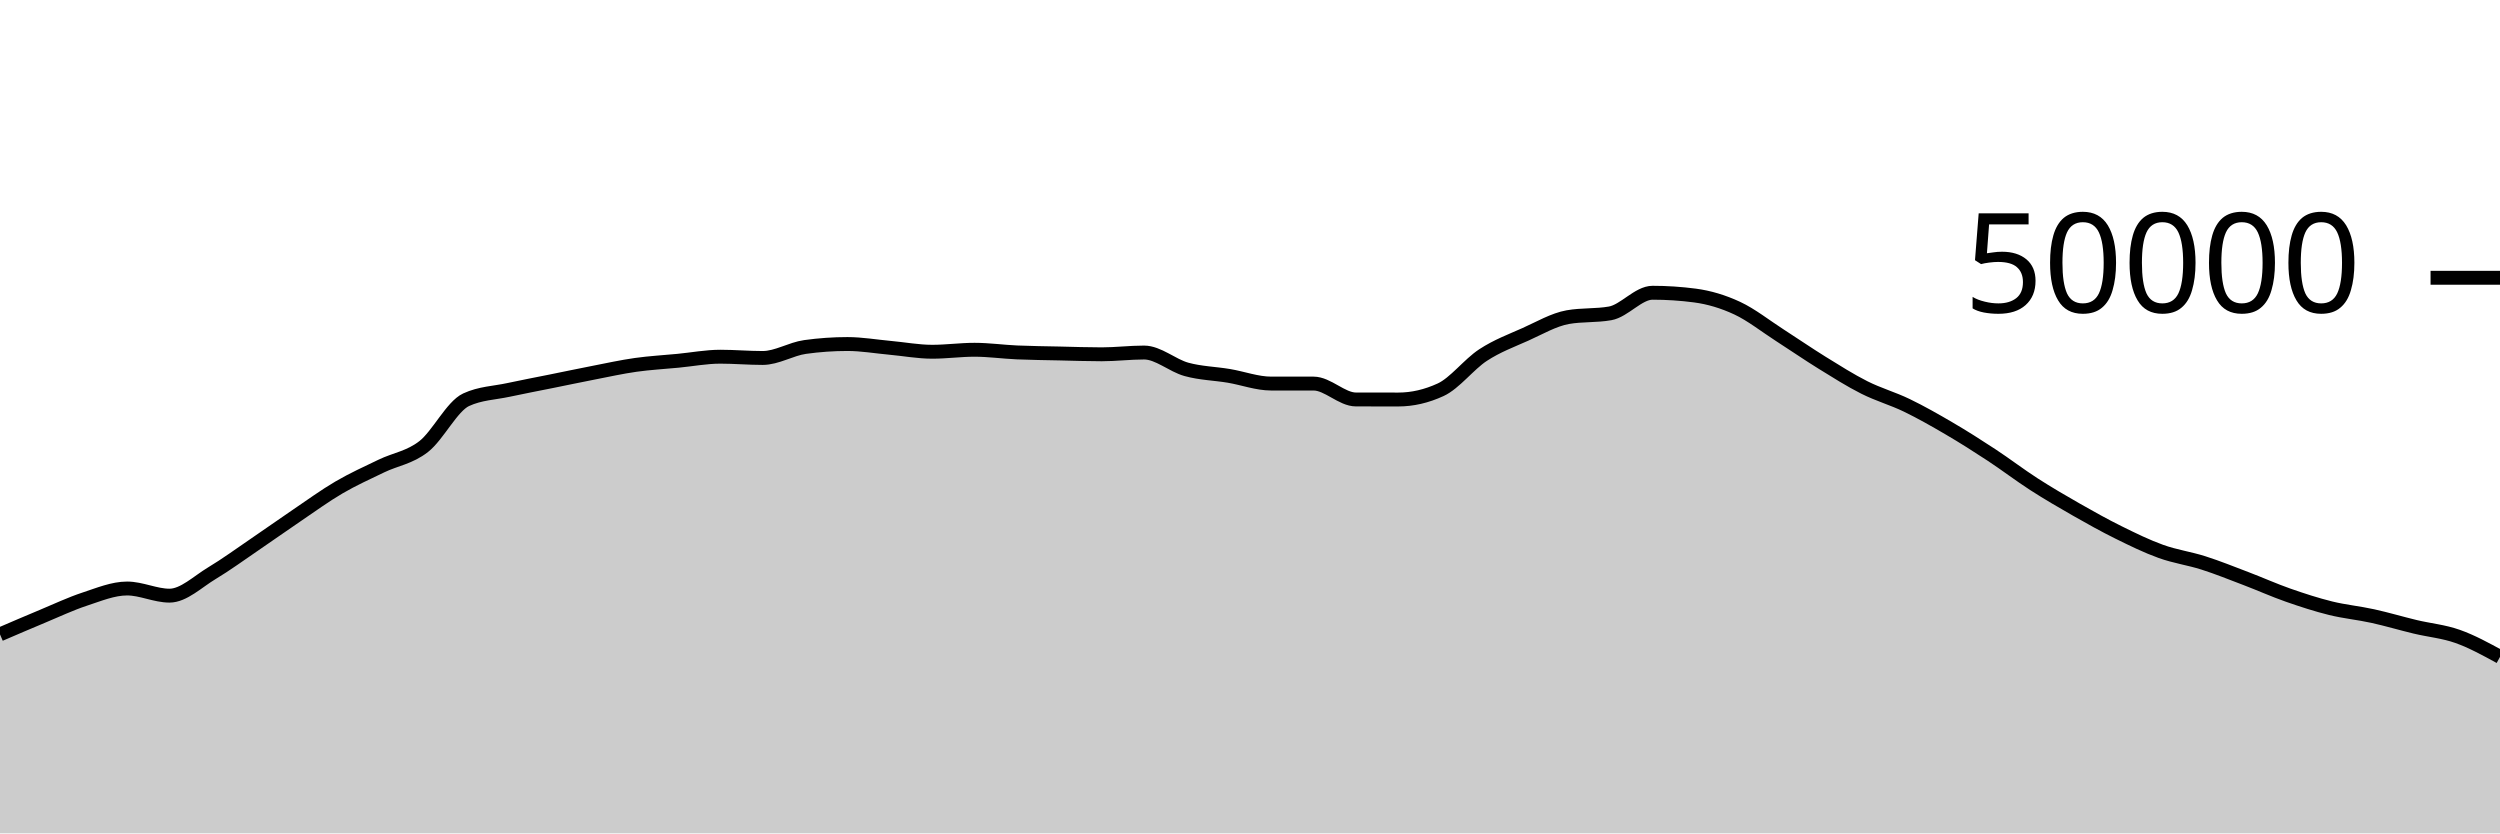
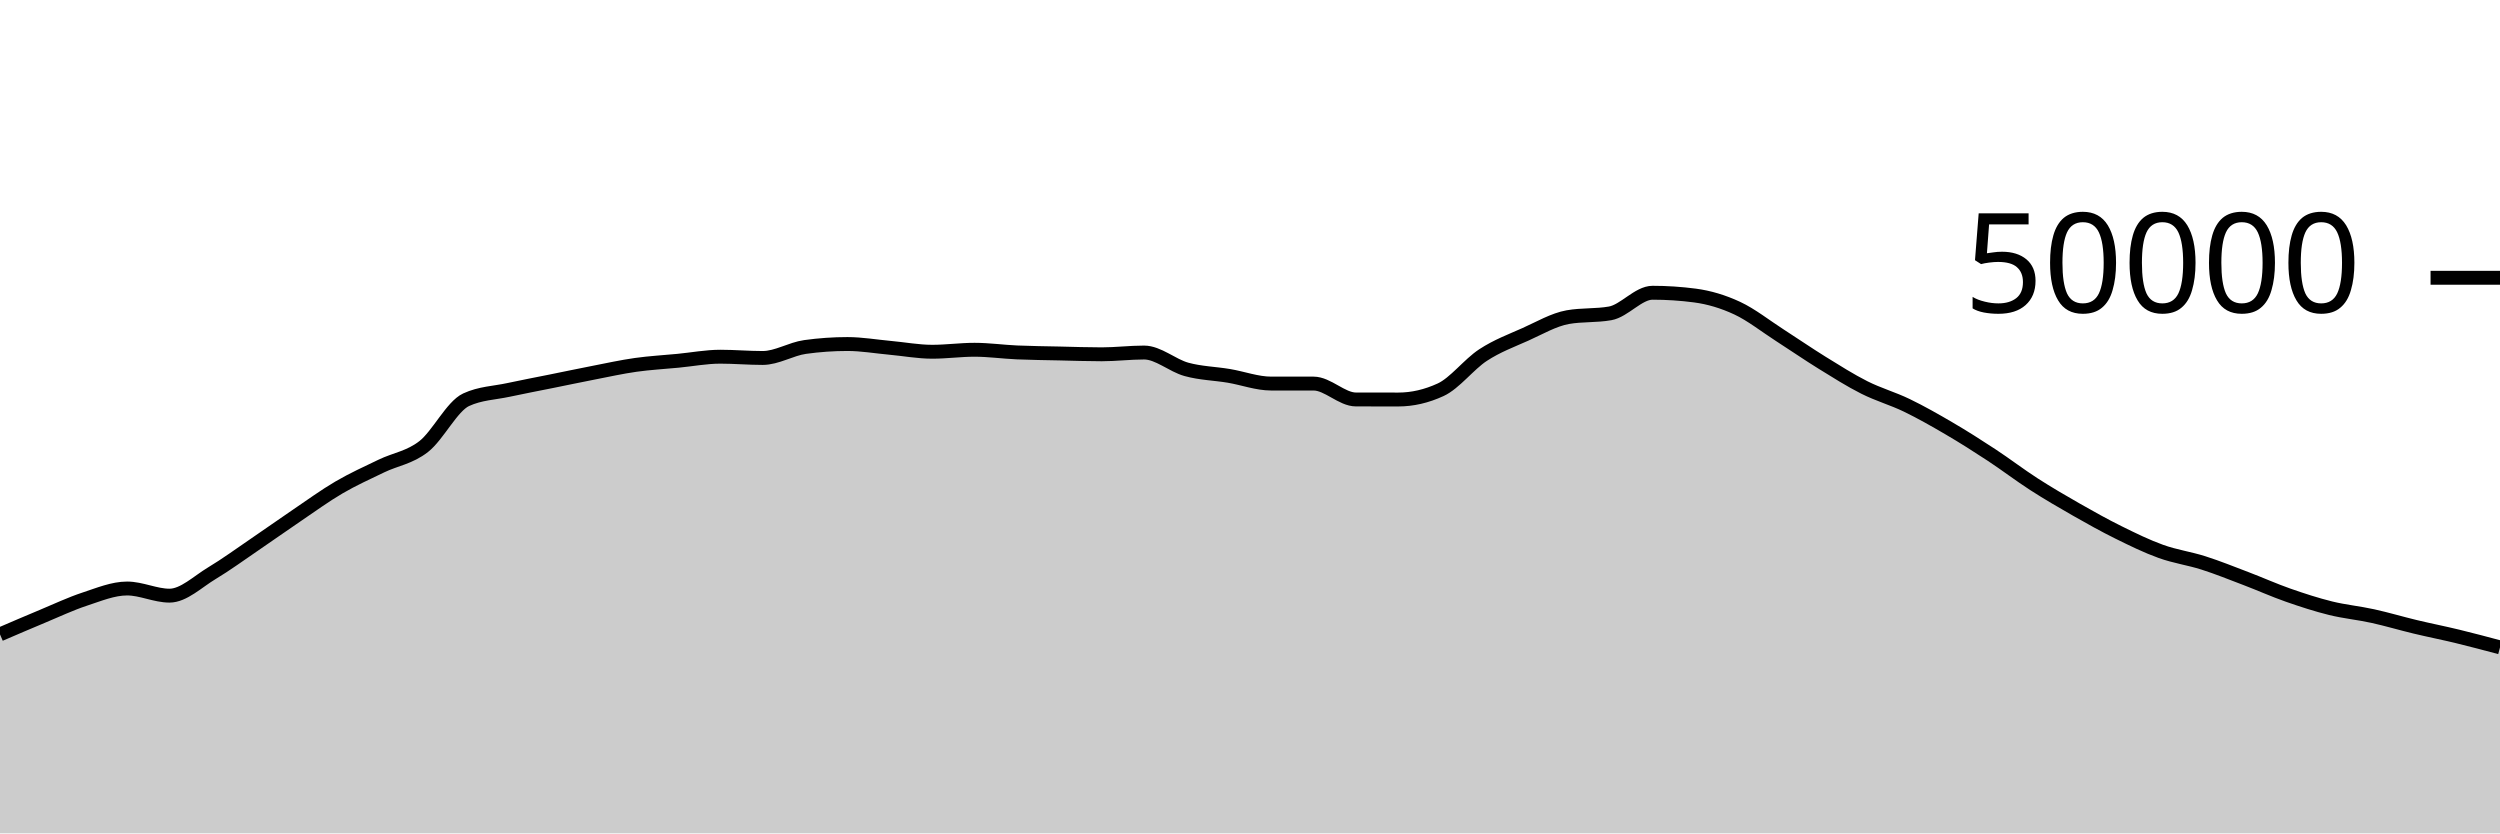
<svg xmlns="http://www.w3.org/2000/svg" viewBox="0 0 180 60">
  <g transform="translate(0,20)">
-     <path class="area" fill="rgba(0, 0, 0, 0.2)" d="M0,25.675C1.017,25.237,2.034,24.799,3.051,24.376C4.068,23.953,5.085,23.47,6.102,23.136C7.119,22.802,8.136,22.372,9.153,22.372C10.169,22.372,11.186,22.887,12.203,22.887C13.22,22.887,14.237,21.882,15.254,21.272C16.271,20.662,17.288,19.918,18.305,19.226C19.322,18.535,20.339,17.811,21.356,17.122C22.373,16.434,23.39,15.691,24.407,15.096C25.424,14.501,26.441,14.045,27.458,13.554C28.475,13.063,29.492,12.946,30.508,12.15C31.525,11.355,32.542,9.253,33.559,8.782C34.576,8.31,35.593,8.295,36.61,8.074C37.627,7.854,38.644,7.664,39.661,7.458C40.678,7.253,41.695,7.038,42.712,6.84C43.729,6.642,44.746,6.416,45.763,6.272C46.78,6.128,47.797,6.074,48.814,5.976C49.831,5.878,50.847,5.683,51.864,5.683C52.881,5.683,53.898,5.774,54.915,5.774C55.932,5.774,56.949,5.125,57.966,4.983C58.983,4.841,60,4.77,61.017,4.77C62.034,4.77,63.051,4.948,64.068,5.041C65.085,5.133,66.102,5.326,67.119,5.326C68.136,5.326,69.153,5.183,70.169,5.183C71.186,5.183,72.203,5.329,73.22,5.374C74.237,5.418,75.254,5.428,76.271,5.45C77.288,5.473,78.305,5.51,79.322,5.51C80.339,5.51,81.356,5.382,82.373,5.382C83.39,5.382,84.407,6.315,85.424,6.595C86.441,6.875,87.458,6.892,88.475,7.062C89.492,7.233,90.508,7.617,91.525,7.617C92.542,7.617,93.559,7.617,94.576,7.617C95.593,7.617,96.61,8.761,97.627,8.762C98.644,8.764,99.661,8.765,100.678,8.765C101.695,8.765,102.712,8.53,103.729,8.061C104.746,7.591,105.763,6.229,106.78,5.565C107.797,4.9,108.814,4.528,109.831,4.073C110.847,3.618,111.864,3.016,112.881,2.834C113.898,2.653,114.915,2.743,115.932,2.562C116.949,2.38,117.966,1.078,118.983,1.078C120,1.078,121.017,1.145,122.034,1.278C123.051,1.412,124.068,1.715,125.085,2.19C126.102,2.666,127.119,3.476,128.136,4.13C129.153,4.783,130.169,5.485,131.186,6.114C132.203,6.742,133.22,7.388,134.237,7.9C135.254,8.412,136.271,8.692,137.288,9.184C138.305,9.676,139.322,10.254,140.339,10.85C141.356,11.445,142.373,12.09,143.39,12.759C144.407,13.428,145.424,14.207,146.441,14.862C147.458,15.517,148.475,16.109,149.492,16.689C150.508,17.268,151.525,17.837,152.542,18.339C153.559,18.842,154.576,19.34,155.593,19.705C156.61,20.07,157.627,20.206,158.644,20.53C159.661,20.855,160.678,21.265,161.695,21.652C162.712,22.039,163.729,22.496,164.746,22.852C165.763,23.208,166.78,23.538,167.797,23.79C168.814,24.041,169.831,24.135,170.847,24.359C171.864,24.583,172.881,24.888,173.898,25.132C174.915,25.376,175.932,25.462,176.949,25.822C177.966,26.183,178.983,26.74,180,27.296L180,40C178.983,40,177.966,40,176.949,40C175.932,40,174.915,40,173.898,40C172.881,40,171.864,40,170.847,40C169.831,40,168.814,40,167.797,40C166.78,40,165.763,40,164.746,40C163.729,40,162.712,40,161.695,40C160.678,40,159.661,40,158.644,40C157.627,40,156.61,40,155.593,40C154.576,40,153.559,40,152.542,40C151.525,40,150.508,40,149.492,40C148.475,40,147.458,40,146.441,40C145.424,40,144.407,40,143.39,40C142.373,40,141.356,40,140.339,40C139.322,40,138.305,40,137.288,40C136.271,40,135.254,40,134.237,40C133.22,40,132.203,40,131.186,40C130.169,40,129.153,40,128.136,40C127.119,40,126.102,40,125.085,40C124.068,40,123.051,40,122.034,40C121.017,40,120,40,118.983,40C117.966,40,116.949,40,115.932,40C114.915,40,113.898,40,112.881,40C111.864,40,110.847,40,109.831,40C108.814,40,107.797,40,106.78,40C105.763,40,104.746,40,103.729,40C102.712,40,101.695,40,100.678,40C99.661,40,98.644,40,97.627,40C96.61,40,95.593,40,94.576,40C93.559,40,92.542,40,91.525,40C90.508,40,89.492,40,88.475,40C87.458,40,86.441,40,85.424,40C84.407,40,83.39,40,82.373,40C81.356,40,80.339,40,79.322,40C78.305,40,77.288,40,76.271,40C75.254,40,74.237,40,73.22,40C72.203,40,71.186,40,70.169,40C69.153,40,68.136,40,67.119,40C66.102,40,65.085,40,64.068,40C63.051,40,62.034,40,61.017,40C60,40,58.983,40,57.966,40C56.949,40,55.932,40,54.915,40C53.898,40,52.881,40,51.864,40C50.847,40,49.831,40,48.814,40C47.797,40,46.78,40,45.763,40C44.746,40,43.729,40,42.712,40C41.695,40,40.678,40,39.661,40C38.644,40,37.627,40,36.61,40C35.593,40,34.576,40,33.559,40C32.542,40,31.525,40,30.508,40C29.492,40,28.475,40,27.458,40C26.441,40,25.424,40,24.407,40C23.39,40,22.373,40,21.356,40C20.339,40,19.322,40,18.305,40C17.288,40,16.271,40,15.254,40C14.237,40,13.22,40,12.203,40C11.186,40,10.169,40,9.153,40C8.136,40,7.119,40,6.102,40C5.085,40,4.068,40,3.051,40C2.034,40,1.017,40,0,40Z" />
-     <path class="line" stroke="black" fill="none" d="M0,25.675C1.017,25.237,2.034,24.799,3.051,24.376C4.068,23.953,5.085,23.47,6.102,23.136C7.119,22.802,8.136,22.372,9.153,22.372C10.169,22.372,11.186,22.887,12.203,22.887C13.22,22.887,14.237,21.882,15.254,21.272C16.271,20.662,17.288,19.918,18.305,19.226C19.322,18.535,20.339,17.811,21.356,17.122C22.373,16.434,23.39,15.691,24.407,15.096C25.424,14.501,26.441,14.045,27.458,13.554C28.475,13.063,29.492,12.946,30.508,12.15C31.525,11.355,32.542,9.253,33.559,8.782C34.576,8.31,35.593,8.295,36.61,8.074C37.627,7.854,38.644,7.664,39.661,7.458C40.678,7.253,41.695,7.038,42.712,6.84C43.729,6.642,44.746,6.416,45.763,6.272C46.78,6.128,47.797,6.074,48.814,5.976C49.831,5.878,50.847,5.683,51.864,5.683C52.881,5.683,53.898,5.774,54.915,5.774C55.932,5.774,56.949,5.125,57.966,4.983C58.983,4.841,60,4.77,61.017,4.77C62.034,4.77,63.051,4.948,64.068,5.041C65.085,5.133,66.102,5.326,67.119,5.326C68.136,5.326,69.153,5.183,70.169,5.183C71.186,5.183,72.203,5.329,73.22,5.374C74.237,5.418,75.254,5.428,76.271,5.45C77.288,5.473,78.305,5.51,79.322,5.51C80.339,5.51,81.356,5.382,82.373,5.382C83.39,5.382,84.407,6.315,85.424,6.595C86.441,6.875,87.458,6.892,88.475,7.062C89.492,7.233,90.508,7.617,91.525,7.617C92.542,7.617,93.559,7.617,94.576,7.617C95.593,7.617,96.61,8.761,97.627,8.762C98.644,8.764,99.661,8.765,100.678,8.765C101.695,8.765,102.712,8.53,103.729,8.061C104.746,7.591,105.763,6.229,106.78,5.565C107.797,4.9,108.814,4.528,109.831,4.073C110.847,3.618,111.864,3.016,112.881,2.834C113.898,2.653,114.915,2.743,115.932,2.562C116.949,2.38,117.966,1.078,118.983,1.078C120,1.078,121.017,1.145,122.034,1.278C123.051,1.412,124.068,1.715,125.085,2.19C126.102,2.666,127.119,3.476,128.136,4.13C129.153,4.783,130.169,5.485,131.186,6.114C132.203,6.742,133.22,7.388,134.237,7.9C135.254,8.412,136.271,8.692,137.288,9.184C138.305,9.676,139.322,10.254,140.339,10.85C141.356,11.445,142.373,12.09,143.39,12.759C144.407,13.428,145.424,14.207,146.441,14.862C147.458,15.517,148.475,16.109,149.492,16.689C150.508,17.268,151.525,17.837,152.542,18.339C153.559,18.842,154.576,19.34,155.593,19.705C156.61,20.07,157.627,20.206,158.644,20.53C159.661,20.855,160.678,21.265,161.695,21.652C162.712,22.039,163.729,22.496,164.746,22.852C165.763,23.208,166.78,23.538,167.797,23.79C168.814,24.041,169.831,24.135,170.847,24.359C171.864,24.583,172.881,24.888,173.898,25.132C174.915,25.376,175.932,25.462,176.949,25.822C177.966,26.183,178.983,26.74,180,27.296" />
+     <path class="area" fill="rgba(0, 0, 0, 0.2)" d="M0,25.675C1.017,25.237,2.034,24.799,3.051,24.376C4.068,23.953,5.085,23.47,6.102,23.136C7.119,22.802,8.136,22.372,9.153,22.372C10.169,22.372,11.186,22.887,12.203,22.887C13.22,22.887,14.237,21.882,15.254,21.272C16.271,20.662,17.288,19.918,18.305,19.226C19.322,18.535,20.339,17.811,21.356,17.122C22.373,16.434,23.39,15.691,24.407,15.096C25.424,14.501,26.441,14.045,27.458,13.554C28.475,13.063,29.492,12.946,30.508,12.15C31.525,11.355,32.542,9.253,33.559,8.782C34.576,8.31,35.593,8.295,36.61,8.074C37.627,7.854,38.644,7.664,39.661,7.458C40.678,7.253,41.695,7.038,42.712,6.84C43.729,6.642,44.746,6.416,45.763,6.272C46.78,6.128,47.797,6.074,48.814,5.976C49.831,5.878,50.847,5.683,51.864,5.683C52.881,5.683,53.898,5.774,54.915,5.774C55.932,5.774,56.949,5.125,57.966,4.983C58.983,4.841,60,4.77,61.017,4.77C62.034,4.77,63.051,4.948,64.068,5.041C65.085,5.133,66.102,5.326,67.119,5.326C68.136,5.326,69.153,5.183,70.169,5.183C71.186,5.183,72.203,5.329,73.22,5.374C74.237,5.418,75.254,5.428,76.271,5.45C77.288,5.473,78.305,5.51,79.322,5.51C80.339,5.51,81.356,5.382,82.373,5.382C83.39,5.382,84.407,6.315,85.424,6.595C86.441,6.875,87.458,6.892,88.475,7.062C89.492,7.233,90.508,7.617,91.525,7.617C92.542,7.617,93.559,7.617,94.576,7.617C95.593,7.617,96.61,8.761,97.627,8.762C98.644,8.764,99.661,8.765,100.678,8.765C101.695,8.765,102.712,8.53,103.729,8.061C104.746,7.591,105.763,6.229,106.78,5.565C107.797,4.9,108.814,4.528,109.831,4.073C110.847,3.618,111.864,3.016,112.881,2.834C113.898,2.653,114.915,2.743,115.932,2.562C116.949,2.38,117.966,1.078,118.983,1.078C120,1.078,121.017,1.145,122.034,1.278C123.051,1.412,124.068,1.715,125.085,2.19C126.102,2.666,127.119,3.476,128.136,4.13C129.153,4.783,130.169,5.485,131.186,6.114C132.203,6.742,133.22,7.388,134.237,7.9C135.254,8.412,136.271,8.692,137.288,9.184C138.305,9.676,139.322,10.254,140.339,10.85C141.356,11.445,142.373,12.09,143.39,12.759C144.407,13.428,145.424,14.207,146.441,14.862C147.458,15.517,148.475,16.109,149.492,16.689C150.508,17.268,151.525,17.837,152.542,18.339C153.559,18.842,154.576,19.34,155.593,19.705C156.61,20.07,157.627,20.206,158.644,20.53C159.661,20.855,160.678,21.265,161.695,21.652C162.712,22.039,163.729,22.496,164.746,22.852C165.763,23.208,166.78,23.538,167.797,23.79C168.814,24.041,169.831,24.135,170.847,24.359C171.864,24.583,172.881,24.888,173.898,25.132C174.915,25.376,175.932,25.576,176.949,25.822C177.966,26.069,178.983,26.341,180,26.612L180,40C178.983,40,177.966,40,176.949,40C175.932,40,174.915,40,173.898,40C172.881,40,171.864,40,170.847,40C169.831,40,168.814,40,167.797,40C166.78,40,165.763,40,164.746,40C163.729,40,162.712,40,161.695,40C160.678,40,159.661,40,158.644,40C157.627,40,156.61,40,155.593,40C154.576,40,153.559,40,152.542,40C151.525,40,150.508,40,149.492,40C148.475,40,147.458,40,146.441,40C145.424,40,144.407,40,143.39,40C142.373,40,141.356,40,140.339,40C139.322,40,138.305,40,137.288,40C136.271,40,135.254,40,134.237,40C133.22,40,132.203,40,131.186,40C130.169,40,129.153,40,128.136,40C127.119,40,126.102,40,125.085,40C124.068,40,123.051,40,122.034,40C121.017,40,120,40,118.983,40C117.966,40,116.949,40,115.932,40C114.915,40,113.898,40,112.881,40C111.864,40,110.847,40,109.831,40C108.814,40,107.797,40,106.78,40C105.763,40,104.746,40,103.729,40C102.712,40,101.695,40,100.678,40C99.661,40,98.644,40,97.627,40C96.61,40,95.593,40,94.576,40C93.559,40,92.542,40,91.525,40C90.508,40,89.492,40,88.475,40C87.458,40,86.441,40,85.424,40C84.407,40,83.39,40,82.373,40C81.356,40,80.339,40,79.322,40C78.305,40,77.288,40,76.271,40C75.254,40,74.237,40,73.22,40C72.203,40,71.186,40,70.169,40C69.153,40,68.136,40,67.119,40C66.102,40,65.085,40,64.068,40C63.051,40,62.034,40,61.017,40C60,40,58.983,40,57.966,40C56.949,40,55.932,40,54.915,40C53.898,40,52.881,40,51.864,40C50.847,40,49.831,40,48.814,40C47.797,40,46.78,40,45.763,40C44.746,40,43.729,40,42.712,40C41.695,40,40.678,40,39.661,40C38.644,40,37.627,40,36.61,40C35.593,40,34.576,40,33.559,40C32.542,40,31.525,40,30.508,40C29.492,40,28.475,40,27.458,40C26.441,40,25.424,40,24.407,40C23.39,40,22.373,40,21.356,40C20.339,40,19.322,40,18.305,40C17.288,40,16.271,40,15.254,40C14.237,40,13.22,40,12.203,40C11.186,40,10.169,40,9.153,40C8.136,40,7.119,40,6.102,40C5.085,40,4.068,40,3.051,40C2.034,40,1.017,40,0,40Z" />
+     <path class="line" stroke="black" fill="none" d="M0,25.675C1.017,25.237,2.034,24.799,3.051,24.376C4.068,23.953,5.085,23.47,6.102,23.136C7.119,22.802,8.136,22.372,9.153,22.372C10.169,22.372,11.186,22.887,12.203,22.887C13.22,22.887,14.237,21.882,15.254,21.272C16.271,20.662,17.288,19.918,18.305,19.226C19.322,18.535,20.339,17.811,21.356,17.122C22.373,16.434,23.39,15.691,24.407,15.096C25.424,14.501,26.441,14.045,27.458,13.554C28.475,13.063,29.492,12.946,30.508,12.15C31.525,11.355,32.542,9.253,33.559,8.782C34.576,8.31,35.593,8.295,36.61,8.074C37.627,7.854,38.644,7.664,39.661,7.458C40.678,7.253,41.695,7.038,42.712,6.84C43.729,6.642,44.746,6.416,45.763,6.272C46.78,6.128,47.797,6.074,48.814,5.976C49.831,5.878,50.847,5.683,51.864,5.683C52.881,5.683,53.898,5.774,54.915,5.774C55.932,5.774,56.949,5.125,57.966,4.983C58.983,4.841,60,4.77,61.017,4.77C62.034,4.77,63.051,4.948,64.068,5.041C65.085,5.133,66.102,5.326,67.119,5.326C68.136,5.326,69.153,5.183,70.169,5.183C71.186,5.183,72.203,5.329,73.22,5.374C74.237,5.418,75.254,5.428,76.271,5.45C77.288,5.473,78.305,5.51,79.322,5.51C80.339,5.51,81.356,5.382,82.373,5.382C83.39,5.382,84.407,6.315,85.424,6.595C86.441,6.875,87.458,6.892,88.475,7.062C89.492,7.233,90.508,7.617,91.525,7.617C92.542,7.617,93.559,7.617,94.576,7.617C95.593,7.617,96.61,8.761,97.627,8.762C98.644,8.764,99.661,8.765,100.678,8.765C101.695,8.765,102.712,8.53,103.729,8.061C104.746,7.591,105.763,6.229,106.78,5.565C107.797,4.9,108.814,4.528,109.831,4.073C110.847,3.618,111.864,3.016,112.881,2.834C113.898,2.653,114.915,2.743,115.932,2.562C116.949,2.38,117.966,1.078,118.983,1.078C120,1.078,121.017,1.145,122.034,1.278C123.051,1.412,124.068,1.715,125.085,2.19C126.102,2.666,127.119,3.476,128.136,4.13C129.153,4.783,130.169,5.485,131.186,6.114C132.203,6.742,133.22,7.388,134.237,7.9C135.254,8.412,136.271,8.692,137.288,9.184C138.305,9.676,139.322,10.254,140.339,10.85C141.356,11.445,142.373,12.09,143.39,12.759C144.407,13.428,145.424,14.207,146.441,14.862C147.458,15.517,148.475,16.109,149.492,16.689C150.508,17.268,151.525,17.837,152.542,18.339C153.559,18.842,154.576,19.34,155.593,19.705C156.61,20.07,157.627,20.206,158.644,20.53C159.661,20.855,160.678,21.265,161.695,21.652C162.712,22.039,163.729,22.496,164.746,22.852C165.763,23.208,166.78,23.538,167.797,23.79C168.814,24.041,169.831,24.135,170.847,24.359C171.864,24.583,172.881,24.888,173.898,25.132C174.915,25.376,175.932,25.576,176.949,25.822C177.966,26.069,178.983,26.341,180,26.612" />
    <path class="axis-ceiling" stroke-width="1" stroke="black" fill="none" d="M175,0L180,0" />
    <text class="axis-ceiling-label" font-family="sans-serif" text-anchor="end" font-size="10px" x="170" y="2.5">50000</text>
  </g>
</svg>
